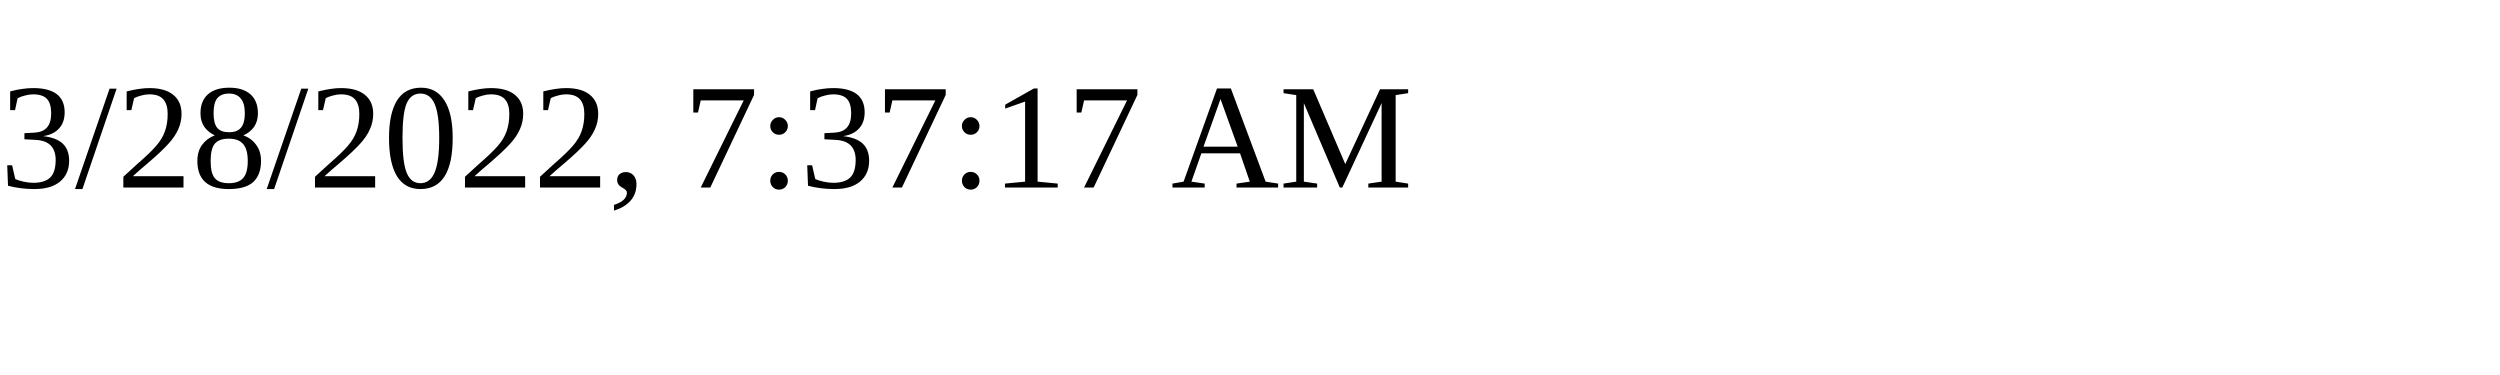
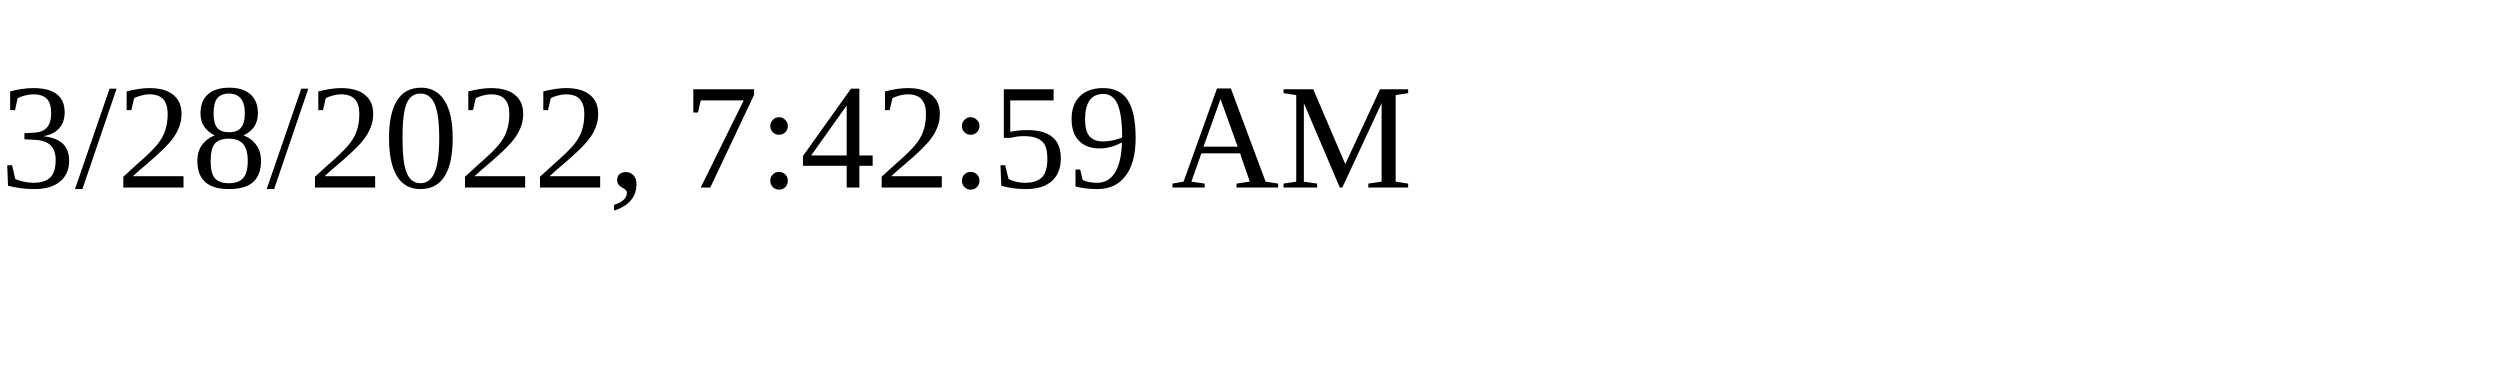
<svg xmlns="http://www.w3.org/2000/svg" height="30" width="200">
-   <text x="0" y="15">3/28/2022, 7:37:17 AM</text>
+   <text x="0" y="15">3/28/2022, 7:42:59 AM</text>
</svg>
